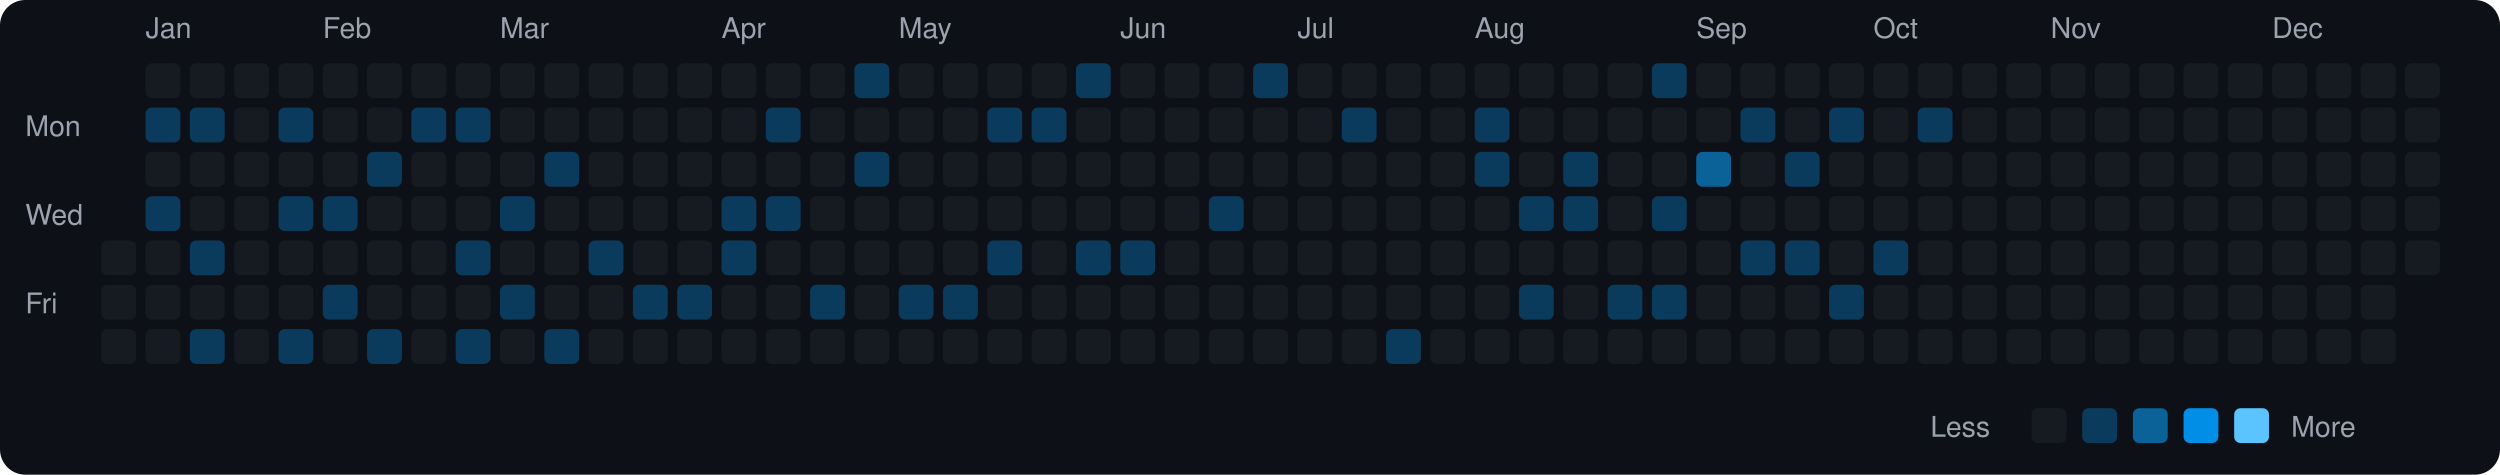
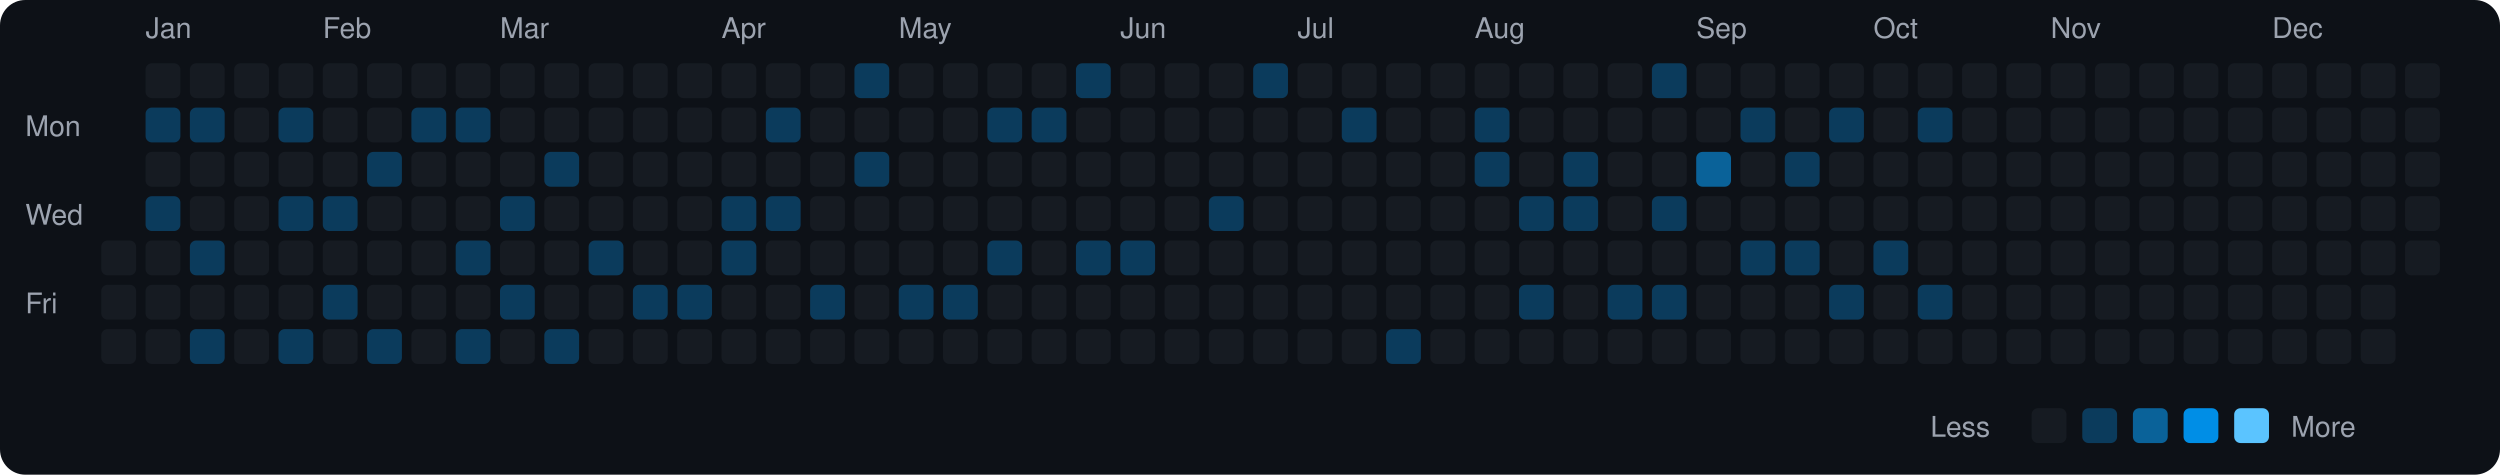
<svg xmlns="http://www.w3.org/2000/svg" viewBox="0 0 790 150" width="790" height="150">
  <rect width="790" height="150" fill="#0d1117" rx="8" ry="8" />
  <text x="8" y="43" fill="#9ca3af" font-size="9" font-family="-apple-system, BlinkMacSystemFont, 'Segoe UI', Helvetica, Arial, sans-serif">Mon</text>
  <text x="8" y="71" fill="#9ca3af" font-size="9" font-family="-apple-system, BlinkMacSystemFont, 'Segoe UI', Helvetica, Arial, sans-serif">Wed</text>
  <text x="8" y="99" fill="#9ca3af" font-size="9" font-family="-apple-system, BlinkMacSystemFont, 'Segoe UI', Helvetica, Arial, sans-serif">Fri</text>
  <rect x="32" y="76" width="11" height="11" rx="2" ry="2" fill="#161b22">
    </rect>
  <rect x="32" y="90" width="11" height="11" rx="2" ry="2" fill="#161b22">
    </rect>
  <rect x="32" y="104" width="11" height="11" rx="2" ry="2" fill="#161b22">
    </rect>
  <text x="46" y="12" fill="#9ca3af" font-size="9" font-family="-apple-system, BlinkMacSystemFont, 'Segoe UI', Helvetica, Arial, sans-serif">Jan</text>
  <rect x="46" y="20" width="11" height="11" rx="2" ry="2" fill="#161b22">
    </rect>
  <rect x="46" y="34" width="11" height="11" rx="2" ry="2" fill="#0b3b5c">
    </rect>
  <rect x="46" y="48" width="11" height="11" rx="2" ry="2" fill="#161b22">
    </rect>
  <rect x="46" y="62" width="11" height="11" rx="2" ry="2" fill="#0b3b5c">
    </rect>
  <rect x="46" y="76" width="11" height="11" rx="2" ry="2" fill="#161b22">
    </rect>
  <rect x="46" y="90" width="11" height="11" rx="2" ry="2" fill="#161b22">
    </rect>
  <rect x="46" y="104" width="11" height="11" rx="2" ry="2" fill="#161b22">
    </rect>
  <rect x="60" y="20" width="11" height="11" rx="2" ry="2" fill="#161b22">
    </rect>
  <rect x="60" y="34" width="11" height="11" rx="2" ry="2" fill="#0b3b5c">
    </rect>
  <rect x="60" y="48" width="11" height="11" rx="2" ry="2" fill="#161b22">
    </rect>
  <rect x="60" y="62" width="11" height="11" rx="2" ry="2" fill="#161b22">
    </rect>
  <rect x="60" y="76" width="11" height="11" rx="2" ry="2" fill="#0b3b5c">
    </rect>
  <rect x="60" y="90" width="11" height="11" rx="2" ry="2" fill="#161b22">
    </rect>
  <rect x="60" y="104" width="11" height="11" rx="2" ry="2" fill="#0b3b5c">
    </rect>
  <rect x="74" y="20" width="11" height="11" rx="2" ry="2" fill="#161b22">
    </rect>
  <rect x="74" y="34" width="11" height="11" rx="2" ry="2" fill="#161b22">
    </rect>
  <rect x="74" y="48" width="11" height="11" rx="2" ry="2" fill="#161b22">
    </rect>
  <rect x="74" y="62" width="11" height="11" rx="2" ry="2" fill="#161b22">
    </rect>
  <rect x="74" y="76" width="11" height="11" rx="2" ry="2" fill="#161b22">
    </rect>
  <rect x="74" y="90" width="11" height="11" rx="2" ry="2" fill="#161b22">
    </rect>
  <rect x="74" y="104" width="11" height="11" rx="2" ry="2" fill="#161b22">
    </rect>
  <rect x="88" y="20" width="11" height="11" rx="2" ry="2" fill="#161b22">
    </rect>
  <rect x="88" y="34" width="11" height="11" rx="2" ry="2" fill="#0b3b5c">
    </rect>
  <rect x="88" y="48" width="11" height="11" rx="2" ry="2" fill="#161b22">
    </rect>
  <rect x="88" y="62" width="11" height="11" rx="2" ry="2" fill="#0b3b5c">
    </rect>
  <rect x="88" y="76" width="11" height="11" rx="2" ry="2" fill="#161b22">
    </rect>
  <rect x="88" y="90" width="11" height="11" rx="2" ry="2" fill="#161b22">
    </rect>
  <rect x="88" y="104" width="11" height="11" rx="2" ry="2" fill="#0b3b5c">
    </rect>
  <text x="102" y="12" fill="#9ca3af" font-size="9" font-family="-apple-system, BlinkMacSystemFont, 'Segoe UI', Helvetica, Arial, sans-serif">Feb</text>
  <rect x="102" y="20" width="11" height="11" rx="2" ry="2" fill="#161b22">
    </rect>
  <rect x="102" y="34" width="11" height="11" rx="2" ry="2" fill="#161b22">
    </rect>
  <rect x="102" y="48" width="11" height="11" rx="2" ry="2" fill="#161b22">
    </rect>
  <rect x="102" y="62" width="11" height="11" rx="2" ry="2" fill="#0b3b5c">
    </rect>
  <rect x="102" y="76" width="11" height="11" rx="2" ry="2" fill="#161b22">
    </rect>
  <rect x="102" y="90" width="11" height="11" rx="2" ry="2" fill="#0b3b5c">
    </rect>
  <rect x="102" y="104" width="11" height="11" rx="2" ry="2" fill="#161b22">
    </rect>
  <rect x="116" y="20" width="11" height="11" rx="2" ry="2" fill="#161b22">
    </rect>
  <rect x="116" y="34" width="11" height="11" rx="2" ry="2" fill="#161b22">
    </rect>
  <rect x="116" y="48" width="11" height="11" rx="2" ry="2" fill="#0b3b5c">
    </rect>
  <rect x="116" y="62" width="11" height="11" rx="2" ry="2" fill="#161b22">
    </rect>
  <rect x="116" y="76" width="11" height="11" rx="2" ry="2" fill="#161b22">
    </rect>
  <rect x="116" y="90" width="11" height="11" rx="2" ry="2" fill="#161b22">
    </rect>
  <rect x="116" y="104" width="11" height="11" rx="2" ry="2" fill="#0b3b5c">
    </rect>
  <rect x="130" y="20" width="11" height="11" rx="2" ry="2" fill="#161b22">
    </rect>
  <rect x="130" y="34" width="11" height="11" rx="2" ry="2" fill="#0b3b5c">
    </rect>
  <rect x="130" y="48" width="11" height="11" rx="2" ry="2" fill="#161b22">
    </rect>
  <rect x="130" y="62" width="11" height="11" rx="2" ry="2" fill="#161b22">
    </rect>
  <rect x="130" y="76" width="11" height="11" rx="2" ry="2" fill="#161b22">
    </rect>
  <rect x="130" y="90" width="11" height="11" rx="2" ry="2" fill="#161b22">
    </rect>
  <rect x="130" y="104" width="11" height="11" rx="2" ry="2" fill="#161b22">
    </rect>
  <rect x="144" y="20" width="11" height="11" rx="2" ry="2" fill="#161b22">
    </rect>
  <rect x="144" y="34" width="11" height="11" rx="2" ry="2" fill="#0b3b5c">
    </rect>
  <rect x="144" y="48" width="11" height="11" rx="2" ry="2" fill="#161b22">
    </rect>
  <rect x="144" y="62" width="11" height="11" rx="2" ry="2" fill="#161b22">
    </rect>
  <rect x="144" y="76" width="11" height="11" rx="2" ry="2" fill="#0b3b5c">
    </rect>
  <rect x="144" y="90" width="11" height="11" rx="2" ry="2" fill="#161b22">
    </rect>
  <rect x="144" y="104" width="11" height="11" rx="2" ry="2" fill="#0b3b5c">
    </rect>
  <text x="158" y="12" fill="#9ca3af" font-size="9" font-family="-apple-system, BlinkMacSystemFont, 'Segoe UI', Helvetica, Arial, sans-serif">Mar</text>
  <rect x="158" y="20" width="11" height="11" rx="2" ry="2" fill="#161b22">
    </rect>
  <rect x="158" y="34" width="11" height="11" rx="2" ry="2" fill="#161b22">
    </rect>
  <rect x="158" y="48" width="11" height="11" rx="2" ry="2" fill="#161b22">
    </rect>
  <rect x="158" y="62" width="11" height="11" rx="2" ry="2" fill="#0b3b5c">
    </rect>
  <rect x="158" y="76" width="11" height="11" rx="2" ry="2" fill="#161b22">
    </rect>
  <rect x="158" y="90" width="11" height="11" rx="2" ry="2" fill="#0b3b5c">
    </rect>
  <rect x="158" y="104" width="11" height="11" rx="2" ry="2" fill="#161b22">
    </rect>
  <rect x="172" y="20" width="11" height="11" rx="2" ry="2" fill="#161b22">
    </rect>
  <rect x="172" y="34" width="11" height="11" rx="2" ry="2" fill="#161b22">
    </rect>
  <rect x="172" y="48" width="11" height="11" rx="2" ry="2" fill="#0b3b5c">
    </rect>
  <rect x="172" y="62" width="11" height="11" rx="2" ry="2" fill="#161b22">
    </rect>
  <rect x="172" y="76" width="11" height="11" rx="2" ry="2" fill="#161b22">
    </rect>
  <rect x="172" y="90" width="11" height="11" rx="2" ry="2" fill="#161b22">
    </rect>
  <rect x="172" y="104" width="11" height="11" rx="2" ry="2" fill="#0b3b5c">
    </rect>
  <rect x="186" y="20" width="11" height="11" rx="2" ry="2" fill="#161b22">
    </rect>
  <rect x="186" y="34" width="11" height="11" rx="2" ry="2" fill="#161b22">
    </rect>
  <rect x="186" y="48" width="11" height="11" rx="2" ry="2" fill="#161b22">
    </rect>
  <rect x="186" y="62" width="11" height="11" rx="2" ry="2" fill="#161b22">
    </rect>
  <rect x="186" y="76" width="11" height="11" rx="2" ry="2" fill="#0b3b5c">
    </rect>
  <rect x="186" y="90" width="11" height="11" rx="2" ry="2" fill="#161b22">
    </rect>
  <rect x="186" y="104" width="11" height="11" rx="2" ry="2" fill="#161b22">
    </rect>
  <rect x="200" y="20" width="11" height="11" rx="2" ry="2" fill="#161b22">
    </rect>
  <rect x="200" y="34" width="11" height="11" rx="2" ry="2" fill="#161b22">
    </rect>
  <rect x="200" y="48" width="11" height="11" rx="2" ry="2" fill="#161b22">
    </rect>
  <rect x="200" y="62" width="11" height="11" rx="2" ry="2" fill="#161b22">
    </rect>
  <rect x="200" y="76" width="11" height="11" rx="2" ry="2" fill="#161b22">
    </rect>
  <rect x="200" y="90" width="11" height="11" rx="2" ry="2" fill="#0b3b5c">
    </rect>
  <rect x="200" y="104" width="11" height="11" rx="2" ry="2" fill="#161b22">
    </rect>
  <rect x="214" y="20" width="11" height="11" rx="2" ry="2" fill="#161b22">
    </rect>
  <rect x="214" y="34" width="11" height="11" rx="2" ry="2" fill="#161b22">
    </rect>
  <rect x="214" y="48" width="11" height="11" rx="2" ry="2" fill="#161b22">
    </rect>
  <rect x="214" y="62" width="11" height="11" rx="2" ry="2" fill="#161b22">
    </rect>
  <rect x="214" y="76" width="11" height="11" rx="2" ry="2" fill="#161b22">
    </rect>
  <rect x="214" y="90" width="11" height="11" rx="2" ry="2" fill="#0b3b5c">
    </rect>
  <rect x="214" y="104" width="11" height="11" rx="2" ry="2" fill="#161b22">
    </rect>
  <text x="228" y="12" fill="#9ca3af" font-size="9" font-family="-apple-system, BlinkMacSystemFont, 'Segoe UI', Helvetica, Arial, sans-serif">Apr</text>
  <rect x="228" y="20" width="11" height="11" rx="2" ry="2" fill="#161b22">
    </rect>
  <rect x="228" y="34" width="11" height="11" rx="2" ry="2" fill="#161b22">
    </rect>
  <rect x="228" y="48" width="11" height="11" rx="2" ry="2" fill="#161b22">
    </rect>
  <rect x="228" y="62" width="11" height="11" rx="2" ry="2" fill="#0b3b5c">
    </rect>
  <rect x="228" y="76" width="11" height="11" rx="2" ry="2" fill="#0b3b5c">
    </rect>
  <rect x="228" y="90" width="11" height="11" rx="2" ry="2" fill="#161b22">
    </rect>
  <rect x="228" y="104" width="11" height="11" rx="2" ry="2" fill="#161b22">
    </rect>
  <rect x="242" y="20" width="11" height="11" rx="2" ry="2" fill="#161b22">
    </rect>
  <rect x="242" y="34" width="11" height="11" rx="2" ry="2" fill="#0b3b5c">
    </rect>
  <rect x="242" y="48" width="11" height="11" rx="2" ry="2" fill="#161b22">
    </rect>
  <rect x="242" y="62" width="11" height="11" rx="2" ry="2" fill="#0b3b5c">
    </rect>
  <rect x="242" y="76" width="11" height="11" rx="2" ry="2" fill="#161b22">
    </rect>
  <rect x="242" y="90" width="11" height="11" rx="2" ry="2" fill="#161b22">
    </rect>
  <rect x="242" y="104" width="11" height="11" rx="2" ry="2" fill="#161b22">
    </rect>
  <rect x="256" y="20" width="11" height="11" rx="2" ry="2" fill="#161b22">
    </rect>
  <rect x="256" y="34" width="11" height="11" rx="2" ry="2" fill="#161b22">
    </rect>
  <rect x="256" y="48" width="11" height="11" rx="2" ry="2" fill="#161b22">
    </rect>
  <rect x="256" y="62" width="11" height="11" rx="2" ry="2" fill="#161b22">
    </rect>
  <rect x="256" y="76" width="11" height="11" rx="2" ry="2" fill="#161b22">
    </rect>
  <rect x="256" y="90" width="11" height="11" rx="2" ry="2" fill="#0b3b5c">
    </rect>
  <rect x="256" y="104" width="11" height="11" rx="2" ry="2" fill="#161b22">
    </rect>
  <rect x="270" y="20" width="11" height="11" rx="2" ry="2" fill="#0b3b5c">
    </rect>
  <rect x="270" y="34" width="11" height="11" rx="2" ry="2" fill="#161b22">
    </rect>
  <rect x="270" y="48" width="11" height="11" rx="2" ry="2" fill="#0b3b5c">
    </rect>
  <rect x="270" y="62" width="11" height="11" rx="2" ry="2" fill="#161b22">
    </rect>
  <rect x="270" y="76" width="11" height="11" rx="2" ry="2" fill="#161b22">
    </rect>
  <rect x="270" y="90" width="11" height="11" rx="2" ry="2" fill="#161b22">
    </rect>
  <rect x="270" y="104" width="11" height="11" rx="2" ry="2" fill="#161b22">
    </rect>
  <text x="284" y="12" fill="#9ca3af" font-size="9" font-family="-apple-system, BlinkMacSystemFont, 'Segoe UI', Helvetica, Arial, sans-serif">May</text>
  <rect x="284" y="20" width="11" height="11" rx="2" ry="2" fill="#161b22">
    </rect>
  <rect x="284" y="34" width="11" height="11" rx="2" ry="2" fill="#161b22">
    </rect>
  <rect x="284" y="48" width="11" height="11" rx="2" ry="2" fill="#161b22">
    </rect>
  <rect x="284" y="62" width="11" height="11" rx="2" ry="2" fill="#161b22">
    </rect>
  <rect x="284" y="76" width="11" height="11" rx="2" ry="2" fill="#161b22">
    </rect>
  <rect x="284" y="90" width="11" height="11" rx="2" ry="2" fill="#0b3b5c">
    </rect>
  <rect x="284" y="104" width="11" height="11" rx="2" ry="2" fill="#161b22">
    </rect>
  <rect x="298" y="20" width="11" height="11" rx="2" ry="2" fill="#161b22">
    </rect>
  <rect x="298" y="34" width="11" height="11" rx="2" ry="2" fill="#161b22">
    </rect>
  <rect x="298" y="48" width="11" height="11" rx="2" ry="2" fill="#161b22">
    </rect>
  <rect x="298" y="62" width="11" height="11" rx="2" ry="2" fill="#161b22">
    </rect>
  <rect x="298" y="76" width="11" height="11" rx="2" ry="2" fill="#161b22">
    </rect>
  <rect x="298" y="90" width="11" height="11" rx="2" ry="2" fill="#0b3b5c">
    </rect>
  <rect x="298" y="104" width="11" height="11" rx="2" ry="2" fill="#161b22">
    </rect>
  <rect x="312" y="20" width="11" height="11" rx="2" ry="2" fill="#161b22">
    </rect>
  <rect x="312" y="34" width="11" height="11" rx="2" ry="2" fill="#0b3b5c">
    </rect>
  <rect x="312" y="48" width="11" height="11" rx="2" ry="2" fill="#161b22">
    </rect>
  <rect x="312" y="62" width="11" height="11" rx="2" ry="2" fill="#161b22">
    </rect>
  <rect x="312" y="76" width="11" height="11" rx="2" ry="2" fill="#0b3b5c">
    </rect>
  <rect x="312" y="90" width="11" height="11" rx="2" ry="2" fill="#161b22">
    </rect>
  <rect x="312" y="104" width="11" height="11" rx="2" ry="2" fill="#161b22">
    </rect>
  <rect x="326" y="20" width="11" height="11" rx="2" ry="2" fill="#161b22">
    </rect>
  <rect x="326" y="34" width="11" height="11" rx="2" ry="2" fill="#0b3b5c">
    </rect>
  <rect x="326" y="48" width="11" height="11" rx="2" ry="2" fill="#161b22">
    </rect>
  <rect x="326" y="62" width="11" height="11" rx="2" ry="2" fill="#161b22">
    </rect>
  <rect x="326" y="76" width="11" height="11" rx="2" ry="2" fill="#161b22">
    </rect>
  <rect x="326" y="90" width="11" height="11" rx="2" ry="2" fill="#161b22">
    </rect>
  <rect x="326" y="104" width="11" height="11" rx="2" ry="2" fill="#161b22">
    </rect>
  <rect x="340" y="20" width="11" height="11" rx="2" ry="2" fill="#0b3b5c">
    </rect>
  <rect x="340" y="34" width="11" height="11" rx="2" ry="2" fill="#161b22">
    </rect>
  <rect x="340" y="48" width="11" height="11" rx="2" ry="2" fill="#161b22">
    </rect>
  <rect x="340" y="62" width="11" height="11" rx="2" ry="2" fill="#161b22">
    </rect>
  <rect x="340" y="76" width="11" height="11" rx="2" ry="2" fill="#0b3b5c">
    </rect>
  <rect x="340" y="90" width="11" height="11" rx="2" ry="2" fill="#161b22">
    </rect>
  <rect x="340" y="104" width="11" height="11" rx="2" ry="2" fill="#161b22">
    </rect>
  <text x="354" y="12" fill="#9ca3af" font-size="9" font-family="-apple-system, BlinkMacSystemFont, 'Segoe UI', Helvetica, Arial, sans-serif">Jun</text>
  <rect x="354" y="20" width="11" height="11" rx="2" ry="2" fill="#161b22">
    </rect>
  <rect x="354" y="34" width="11" height="11" rx="2" ry="2" fill="#161b22">
    </rect>
  <rect x="354" y="48" width="11" height="11" rx="2" ry="2" fill="#161b22">
    </rect>
  <rect x="354" y="62" width="11" height="11" rx="2" ry="2" fill="#161b22">
    </rect>
  <rect x="354" y="76" width="11" height="11" rx="2" ry="2" fill="#0b3b5c">
    </rect>
  <rect x="354" y="90" width="11" height="11" rx="2" ry="2" fill="#161b22">
    </rect>
  <rect x="354" y="104" width="11" height="11" rx="2" ry="2" fill="#161b22">
    </rect>
  <rect x="368" y="20" width="11" height="11" rx="2" ry="2" fill="#161b22">
    </rect>
  <rect x="368" y="34" width="11" height="11" rx="2" ry="2" fill="#161b22">
    </rect>
  <rect x="368" y="48" width="11" height="11" rx="2" ry="2" fill="#161b22">
    </rect>
  <rect x="368" y="62" width="11" height="11" rx="2" ry="2" fill="#161b22">
    </rect>
  <rect x="368" y="76" width="11" height="11" rx="2" ry="2" fill="#161b22">
    </rect>
  <rect x="368" y="90" width="11" height="11" rx="2" ry="2" fill="#161b22">
    </rect>
  <rect x="368" y="104" width="11" height="11" rx="2" ry="2" fill="#161b22">
    </rect>
  <rect x="382" y="20" width="11" height="11" rx="2" ry="2" fill="#161b22">
    </rect>
  <rect x="382" y="34" width="11" height="11" rx="2" ry="2" fill="#161b22">
    </rect>
  <rect x="382" y="48" width="11" height="11" rx="2" ry="2" fill="#161b22">
    </rect>
  <rect x="382" y="62" width="11" height="11" rx="2" ry="2" fill="#0b3b5c">
    </rect>
  <rect x="382" y="76" width="11" height="11" rx="2" ry="2" fill="#161b22">
    </rect>
  <rect x="382" y="90" width="11" height="11" rx="2" ry="2" fill="#161b22">
    </rect>
  <rect x="382" y="104" width="11" height="11" rx="2" ry="2" fill="#161b22">
    </rect>
  <rect x="396" y="20" width="11" height="11" rx="2" ry="2" fill="#0b3b5c">
    </rect>
  <rect x="396" y="34" width="11" height="11" rx="2" ry="2" fill="#161b22">
    </rect>
  <rect x="396" y="48" width="11" height="11" rx="2" ry="2" fill="#161b22">
    </rect>
  <rect x="396" y="62" width="11" height="11" rx="2" ry="2" fill="#161b22">
    </rect>
  <rect x="396" y="76" width="11" height="11" rx="2" ry="2" fill="#161b22">
    </rect>
  <rect x="396" y="90" width="11" height="11" rx="2" ry="2" fill="#161b22">
    </rect>
  <rect x="396" y="104" width="11" height="11" rx="2" ry="2" fill="#161b22">
    </rect>
  <text x="410" y="12" fill="#9ca3af" font-size="9" font-family="-apple-system, BlinkMacSystemFont, 'Segoe UI', Helvetica, Arial, sans-serif">Jul</text>
  <rect x="410" y="20" width="11" height="11" rx="2" ry="2" fill="#161b22">
    </rect>
  <rect x="410" y="34" width="11" height="11" rx="2" ry="2" fill="#161b22">
    </rect>
  <rect x="410" y="48" width="11" height="11" rx="2" ry="2" fill="#161b22">
    </rect>
  <rect x="410" y="62" width="11" height="11" rx="2" ry="2" fill="#161b22">
    </rect>
  <rect x="410" y="76" width="11" height="11" rx="2" ry="2" fill="#161b22">
    </rect>
  <rect x="410" y="90" width="11" height="11" rx="2" ry="2" fill="#161b22">
    </rect>
  <rect x="410" y="104" width="11" height="11" rx="2" ry="2" fill="#161b22">
    </rect>
  <rect x="424" y="20" width="11" height="11" rx="2" ry="2" fill="#161b22">
    </rect>
  <rect x="424" y="34" width="11" height="11" rx="2" ry="2" fill="#0b3b5c">
    </rect>
  <rect x="424" y="48" width="11" height="11" rx="2" ry="2" fill="#161b22">
    </rect>
  <rect x="424" y="62" width="11" height="11" rx="2" ry="2" fill="#161b22">
    </rect>
  <rect x="424" y="76" width="11" height="11" rx="2" ry="2" fill="#161b22">
    </rect>
  <rect x="424" y="90" width="11" height="11" rx="2" ry="2" fill="#161b22">
    </rect>
  <rect x="424" y="104" width="11" height="11" rx="2" ry="2" fill="#161b22">
    </rect>
  <rect x="438" y="20" width="11" height="11" rx="2" ry="2" fill="#161b22">
    </rect>
  <rect x="438" y="34" width="11" height="11" rx="2" ry="2" fill="#161b22">
    </rect>
  <rect x="438" y="48" width="11" height="11" rx="2" ry="2" fill="#161b22">
    </rect>
  <rect x="438" y="62" width="11" height="11" rx="2" ry="2" fill="#161b22">
    </rect>
  <rect x="438" y="76" width="11" height="11" rx="2" ry="2" fill="#161b22">
    </rect>
  <rect x="438" y="90" width="11" height="11" rx="2" ry="2" fill="#161b22">
    </rect>
  <rect x="438" y="104" width="11" height="11" rx="2" ry="2" fill="#0b3b5c">
    </rect>
  <rect x="452" y="20" width="11" height="11" rx="2" ry="2" fill="#161b22">
    </rect>
  <rect x="452" y="34" width="11" height="11" rx="2" ry="2" fill="#161b22">
    </rect>
  <rect x="452" y="48" width="11" height="11" rx="2" ry="2" fill="#161b22">
    </rect>
  <rect x="452" y="62" width="11" height="11" rx="2" ry="2" fill="#161b22">
    </rect>
  <rect x="452" y="76" width="11" height="11" rx="2" ry="2" fill="#161b22">
    </rect>
  <rect x="452" y="90" width="11" height="11" rx="2" ry="2" fill="#161b22">
    </rect>
  <rect x="452" y="104" width="11" height="11" rx="2" ry="2" fill="#161b22">
    </rect>
  <text x="466" y="12" fill="#9ca3af" font-size="9" font-family="-apple-system, BlinkMacSystemFont, 'Segoe UI', Helvetica, Arial, sans-serif">Aug</text>
  <rect x="466" y="20" width="11" height="11" rx="2" ry="2" fill="#161b22">
    </rect>
  <rect x="466" y="34" width="11" height="11" rx="2" ry="2" fill="#0b3b5c">
    </rect>
  <rect x="466" y="48" width="11" height="11" rx="2" ry="2" fill="#0b3b5c">
    </rect>
  <rect x="466" y="62" width="11" height="11" rx="2" ry="2" fill="#161b22">
    </rect>
  <rect x="466" y="76" width="11" height="11" rx="2" ry="2" fill="#161b22">
    </rect>
  <rect x="466" y="90" width="11" height="11" rx="2" ry="2" fill="#161b22">
    </rect>
  <rect x="466" y="104" width="11" height="11" rx="2" ry="2" fill="#161b22">
    </rect>
  <rect x="480" y="20" width="11" height="11" rx="2" ry="2" fill="#161b22">
    </rect>
  <rect x="480" y="34" width="11" height="11" rx="2" ry="2" fill="#161b22">
    </rect>
  <rect x="480" y="48" width="11" height="11" rx="2" ry="2" fill="#161b22">
    </rect>
  <rect x="480" y="62" width="11" height="11" rx="2" ry="2" fill="#0b3b5c">
    </rect>
  <rect x="480" y="76" width="11" height="11" rx="2" ry="2" fill="#161b22">
    </rect>
  <rect x="480" y="90" width="11" height="11" rx="2" ry="2" fill="#0b3b5c">
    </rect>
  <rect x="480" y="104" width="11" height="11" rx="2" ry="2" fill="#161b22">
    </rect>
  <rect x="494" y="20" width="11" height="11" rx="2" ry="2" fill="#161b22">
    </rect>
  <rect x="494" y="34" width="11" height="11" rx="2" ry="2" fill="#161b22">
    </rect>
  <rect x="494" y="48" width="11" height="11" rx="2" ry="2" fill="#0b3b5c">
    </rect>
  <rect x="494" y="62" width="11" height="11" rx="2" ry="2" fill="#0b3b5c">
    </rect>
  <rect x="494" y="76" width="11" height="11" rx="2" ry="2" fill="#161b22">
    </rect>
  <rect x="494" y="90" width="11" height="11" rx="2" ry="2" fill="#161b22">
    </rect>
  <rect x="494" y="104" width="11" height="11" rx="2" ry="2" fill="#161b22">
    </rect>
  <rect x="508" y="20" width="11" height="11" rx="2" ry="2" fill="#161b22">
    </rect>
  <rect x="508" y="34" width="11" height="11" rx="2" ry="2" fill="#161b22">
    </rect>
  <rect x="508" y="48" width="11" height="11" rx="2" ry="2" fill="#161b22">
    </rect>
  <rect x="508" y="62" width="11" height="11" rx="2" ry="2" fill="#161b22">
    </rect>
  <rect x="508" y="76" width="11" height="11" rx="2" ry="2" fill="#161b22">
    </rect>
  <rect x="508" y="90" width="11" height="11" rx="2" ry="2" fill="#0b3b5c">
    </rect>
  <rect x="508" y="104" width="11" height="11" rx="2" ry="2" fill="#161b22">
    </rect>
  <rect x="522" y="20" width="11" height="11" rx="2" ry="2" fill="#0b3b5c">
    </rect>
  <rect x="522" y="34" width="11" height="11" rx="2" ry="2" fill="#161b22">
    </rect>
  <rect x="522" y="48" width="11" height="11" rx="2" ry="2" fill="#161b22">
    </rect>
  <rect x="522" y="62" width="11" height="11" rx="2" ry="2" fill="#0b3b5c">
    </rect>
  <rect x="522" y="76" width="11" height="11" rx="2" ry="2" fill="#161b22">
    </rect>
  <rect x="522" y="90" width="11" height="11" rx="2" ry="2" fill="#0b3b5c">
    </rect>
  <rect x="522" y="104" width="11" height="11" rx="2" ry="2" fill="#161b22">
    </rect>
  <text x="536" y="12" fill="#9ca3af" font-size="9" font-family="-apple-system, BlinkMacSystemFont, 'Segoe UI', Helvetica, Arial, sans-serif">Sep</text>
  <rect x="536" y="20" width="11" height="11" rx="2" ry="2" fill="#161b22">
    </rect>
  <rect x="536" y="34" width="11" height="11" rx="2" ry="2" fill="#161b22">
    </rect>
  <rect x="536" y="48" width="11" height="11" rx="2" ry="2" fill="#0a6299">
    </rect>
  <rect x="536" y="62" width="11" height="11" rx="2" ry="2" fill="#161b22">
    </rect>
  <rect x="536" y="76" width="11" height="11" rx="2" ry="2" fill="#161b22">
    </rect>
  <rect x="536" y="90" width="11" height="11" rx="2" ry="2" fill="#161b22">
    </rect>
  <rect x="536" y="104" width="11" height="11" rx="2" ry="2" fill="#161b22">
    </rect>
  <rect x="550" y="20" width="11" height="11" rx="2" ry="2" fill="#161b22">
    </rect>
  <rect x="550" y="34" width="11" height="11" rx="2" ry="2" fill="#0b3b5c">
    </rect>
  <rect x="550" y="48" width="11" height="11" rx="2" ry="2" fill="#161b22">
    </rect>
  <rect x="550" y="62" width="11" height="11" rx="2" ry="2" fill="#161b22">
    </rect>
  <rect x="550" y="76" width="11" height="11" rx="2" ry="2" fill="#0b3b5c">
    </rect>
  <rect x="550" y="90" width="11" height="11" rx="2" ry="2" fill="#161b22">
    </rect>
  <rect x="550" y="104" width="11" height="11" rx="2" ry="2" fill="#161b22">
    </rect>
  <rect x="564" y="20" width="11" height="11" rx="2" ry="2" fill="#161b22">
    </rect>
  <rect x="564" y="34" width="11" height="11" rx="2" ry="2" fill="#161b22">
    </rect>
  <rect x="564" y="48" width="11" height="11" rx="2" ry="2" fill="#0b3b5c">
    </rect>
  <rect x="564" y="62" width="11" height="11" rx="2" ry="2" fill="#161b22">
    </rect>
  <rect x="564" y="76" width="11" height="11" rx="2" ry="2" fill="#0b3b5c">
    </rect>
  <rect x="564" y="90" width="11" height="11" rx="2" ry="2" fill="#161b22">
    </rect>
  <rect x="564" y="104" width="11" height="11" rx="2" ry="2" fill="#161b22">
    </rect>
  <rect x="578" y="20" width="11" height="11" rx="2" ry="2" fill="#161b22">
    </rect>
  <rect x="578" y="34" width="11" height="11" rx="2" ry="2" fill="#0b3b5c">
    </rect>
  <rect x="578" y="48" width="11" height="11" rx="2" ry="2" fill="#161b22">
    </rect>
  <rect x="578" y="62" width="11" height="11" rx="2" ry="2" fill="#161b22">
    </rect>
  <rect x="578" y="76" width="11" height="11" rx="2" ry="2" fill="#161b22">
    </rect>
  <rect x="578" y="90" width="11" height="11" rx="2" ry="2" fill="#0b3b5c">
    </rect>
  <rect x="578" y="104" width="11" height="11" rx="2" ry="2" fill="#161b22">
    </rect>
  <text x="592" y="12" fill="#9ca3af" font-size="9" font-family="-apple-system, BlinkMacSystemFont, 'Segoe UI', Helvetica, Arial, sans-serif">Oct</text>
  <rect x="592" y="20" width="11" height="11" rx="2" ry="2" fill="#161b22">
    </rect>
  <rect x="592" y="34" width="11" height="11" rx="2" ry="2" fill="#161b22">
    </rect>
  <rect x="592" y="48" width="11" height="11" rx="2" ry="2" fill="#161b22">
    </rect>
  <rect x="592" y="62" width="11" height="11" rx="2" ry="2" fill="#161b22">
    </rect>
  <rect x="592" y="76" width="11" height="11" rx="2" ry="2" fill="#0b3b5c">
    </rect>
  <rect x="592" y="90" width="11" height="11" rx="2" ry="2" fill="#161b22">
    </rect>
  <rect x="592" y="104" width="11" height="11" rx="2" ry="2" fill="#161b22">
    </rect>
  <rect x="606" y="20" width="11" height="11" rx="2" ry="2" fill="#161b22">
    </rect>
  <rect x="606" y="34" width="11" height="11" rx="2" ry="2" fill="#0b3b5c">
    </rect>
  <rect x="606" y="48" width="11" height="11" rx="2" ry="2" fill="#161b22">
    </rect>
  <rect x="606" y="62" width="11" height="11" rx="2" ry="2" fill="#161b22">
    </rect>
  <rect x="606" y="76" width="11" height="11" rx="2" ry="2" fill="#161b22">
    </rect>
-   <rect x="606" y="90" width="11" height="11" rx="2" ry="2" fill="#161b22">
+   <rect x="606" y="90" width="11" height="11" rx="2" ry="2" fill="#0b3b5c">
    </rect>
  <rect x="606" y="104" width="11" height="11" rx="2" ry="2" fill="#161b22">
    </rect>
  <rect x="620" y="20" width="11" height="11" rx="2" ry="2" fill="#161b22">
    </rect>
  <rect x="620" y="34" width="11" height="11" rx="2" ry="2" fill="#161b22">
    </rect>
  <rect x="620" y="48" width="11" height="11" rx="2" ry="2" fill="#161b22">
    </rect>
  <rect x="620" y="62" width="11" height="11" rx="2" ry="2" fill="#161b22">
    </rect>
  <rect x="620" y="76" width="11" height="11" rx="2" ry="2" fill="#161b22">
    </rect>
  <rect x="620" y="90" width="11" height="11" rx="2" ry="2" fill="#161b22">
    </rect>
  <rect x="620" y="104" width="11" height="11" rx="2" ry="2" fill="#161b22">
    </rect>
  <rect x="634" y="20" width="11" height="11" rx="2" ry="2" fill="#161b22">
    </rect>
  <rect x="634" y="34" width="11" height="11" rx="2" ry="2" fill="#161b22">
    </rect>
  <rect x="634" y="48" width="11" height="11" rx="2" ry="2" fill="#161b22">
    </rect>
  <rect x="634" y="62" width="11" height="11" rx="2" ry="2" fill="#161b22">
    </rect>
  <rect x="634" y="76" width="11" height="11" rx="2" ry="2" fill="#161b22">
    </rect>
  <rect x="634" y="90" width="11" height="11" rx="2" ry="2" fill="#161b22">
    </rect>
  <rect x="634" y="104" width="11" height="11" rx="2" ry="2" fill="#161b22">
    </rect>
  <text x="648" y="12" fill="#9ca3af" font-size="9" font-family="-apple-system, BlinkMacSystemFont, 'Segoe UI', Helvetica, Arial, sans-serif">Nov</text>
  <rect x="648" y="20" width="11" height="11" rx="2" ry="2" fill="#161b22">
    </rect>
  <rect x="648" y="34" width="11" height="11" rx="2" ry="2" fill="#161b22">
    </rect>
  <rect x="648" y="48" width="11" height="11" rx="2" ry="2" fill="#161b22">
    </rect>
  <rect x="648" y="62" width="11" height="11" rx="2" ry="2" fill="#161b22">
    </rect>
  <rect x="648" y="76" width="11" height="11" rx="2" ry="2" fill="#161b22">
    </rect>
  <rect x="648" y="90" width="11" height="11" rx="2" ry="2" fill="#161b22">
    </rect>
  <rect x="648" y="104" width="11" height="11" rx="2" ry="2" fill="#161b22">
    </rect>
  <rect x="662" y="20" width="11" height="11" rx="2" ry="2" fill="#161b22">
    </rect>
  <rect x="662" y="34" width="11" height="11" rx="2" ry="2" fill="#161b22">
    </rect>
  <rect x="662" y="48" width="11" height="11" rx="2" ry="2" fill="#161b22">
    </rect>
  <rect x="662" y="62" width="11" height="11" rx="2" ry="2" fill="#161b22">
    </rect>
  <rect x="662" y="76" width="11" height="11" rx="2" ry="2" fill="#161b22">
    </rect>
  <rect x="662" y="90" width="11" height="11" rx="2" ry="2" fill="#161b22">
    </rect>
  <rect x="662" y="104" width="11" height="11" rx="2" ry="2" fill="#161b22">
    </rect>
  <rect x="676" y="20" width="11" height="11" rx="2" ry="2" fill="#161b22">
    </rect>
  <rect x="676" y="34" width="11" height="11" rx="2" ry="2" fill="#161b22">
    </rect>
  <rect x="676" y="48" width="11" height="11" rx="2" ry="2" fill="#161b22">
    </rect>
  <rect x="676" y="62" width="11" height="11" rx="2" ry="2" fill="#161b22">
    </rect>
  <rect x="676" y="76" width="11" height="11" rx="2" ry="2" fill="#161b22">
    </rect>
  <rect x="676" y="90" width="11" height="11" rx="2" ry="2" fill="#161b22">
    </rect>
  <rect x="676" y="104" width="11" height="11" rx="2" ry="2" fill="#161b22">
    </rect>
  <rect x="690" y="20" width="11" height="11" rx="2" ry="2" fill="#161b22">
    </rect>
  <rect x="690" y="34" width="11" height="11" rx="2" ry="2" fill="#161b22">
    </rect>
  <rect x="690" y="48" width="11" height="11" rx="2" ry="2" fill="#161b22">
    </rect>
  <rect x="690" y="62" width="11" height="11" rx="2" ry="2" fill="#161b22">
    </rect>
  <rect x="690" y="76" width="11" height="11" rx="2" ry="2" fill="#161b22">
    </rect>
  <rect x="690" y="90" width="11" height="11" rx="2" ry="2" fill="#161b22">
    </rect>
  <rect x="690" y="104" width="11" height="11" rx="2" ry="2" fill="#161b22">
    </rect>
  <rect x="704" y="20" width="11" height="11" rx="2" ry="2" fill="#161b22">
    </rect>
  <rect x="704" y="34" width="11" height="11" rx="2" ry="2" fill="#161b22">
    </rect>
  <rect x="704" y="48" width="11" height="11" rx="2" ry="2" fill="#161b22">
    </rect>
  <rect x="704" y="62" width="11" height="11" rx="2" ry="2" fill="#161b22">
    </rect>
  <rect x="704" y="76" width="11" height="11" rx="2" ry="2" fill="#161b22">
    </rect>
  <rect x="704" y="90" width="11" height="11" rx="2" ry="2" fill="#161b22">
    </rect>
  <rect x="704" y="104" width="11" height="11" rx="2" ry="2" fill="#161b22">
    </rect>
  <text x="718" y="12" fill="#9ca3af" font-size="9" font-family="-apple-system, BlinkMacSystemFont, 'Segoe UI', Helvetica, Arial, sans-serif">Dec</text>
  <rect x="718" y="20" width="11" height="11" rx="2" ry="2" fill="#161b22">
    </rect>
  <rect x="718" y="34" width="11" height="11" rx="2" ry="2" fill="#161b22">
    </rect>
  <rect x="718" y="48" width="11" height="11" rx="2" ry="2" fill="#161b22">
    </rect>
  <rect x="718" y="62" width="11" height="11" rx="2" ry="2" fill="#161b22">
    </rect>
  <rect x="718" y="76" width="11" height="11" rx="2" ry="2" fill="#161b22">
    </rect>
  <rect x="718" y="90" width="11" height="11" rx="2" ry="2" fill="#161b22">
    </rect>
  <rect x="718" y="104" width="11" height="11" rx="2" ry="2" fill="#161b22">
    </rect>
  <rect x="732" y="20" width="11" height="11" rx="2" ry="2" fill="#161b22">
    </rect>
  <rect x="732" y="34" width="11" height="11" rx="2" ry="2" fill="#161b22">
    </rect>
  <rect x="732" y="48" width="11" height="11" rx="2" ry="2" fill="#161b22">
    </rect>
  <rect x="732" y="62" width="11" height="11" rx="2" ry="2" fill="#161b22">
    </rect>
  <rect x="732" y="76" width="11" height="11" rx="2" ry="2" fill="#161b22">
    </rect>
  <rect x="732" y="90" width="11" height="11" rx="2" ry="2" fill="#161b22">
    </rect>
  <rect x="732" y="104" width="11" height="11" rx="2" ry="2" fill="#161b22">
    </rect>
  <rect x="746" y="20" width="11" height="11" rx="2" ry="2" fill="#161b22">
    </rect>
  <rect x="746" y="34" width="11" height="11" rx="2" ry="2" fill="#161b22">
    </rect>
  <rect x="746" y="48" width="11" height="11" rx="2" ry="2" fill="#161b22">
    </rect>
  <rect x="746" y="62" width="11" height="11" rx="2" ry="2" fill="#161b22">
    </rect>
  <rect x="746" y="76" width="11" height="11" rx="2" ry="2" fill="#161b22">
    </rect>
  <rect x="746" y="90" width="11" height="11" rx="2" ry="2" fill="#161b22">
    </rect>
  <rect x="746" y="104" width="11" height="11" rx="2" ry="2" fill="#161b22">
    </rect>
  <rect x="760" y="20" width="11" height="11" rx="2" ry="2" fill="#161b22">
    </rect>
  <rect x="760" y="34" width="11" height="11" rx="2" ry="2" fill="#161b22">
    </rect>
  <rect x="760" y="48" width="11" height="11" rx="2" ry="2" fill="#161b22">
    </rect>
  <rect x="760" y="62" width="11" height="11" rx="2" ry="2" fill="#161b22">
    </rect>
  <rect x="760" y="76" width="11" height="11" rx="2" ry="2" fill="#161b22">
    </rect>
  <text x="610" y="138" fill="#9ca3af" font-size="9" font-family="-apple-system, BlinkMacSystemFont, 'Segoe UI', Helvetica, Arial, sans-serif">Less</text>
  <rect x="642" y="129" width="11" height="11" rx="2" ry="2" fill="#161b22" />
  <rect x="658" y="129" width="11" height="11" rx="2" ry="2" fill="#0b3b5c" />
  <rect x="674" y="129" width="11" height="11" rx="2" ry="2" fill="#0a6299" />
  <rect x="690" y="129" width="11" height="11" rx="2" ry="2" fill="#008ee6" />
  <rect x="706" y="129" width="11" height="11" rx="2" ry="2" fill="#5bc4ff" />
  <text x="724" y="138" fill="#9ca3af" font-size="9" font-family="-apple-system, BlinkMacSystemFont, 'Segoe UI', Helvetica, Arial, sans-serif">More</text>
</svg>
